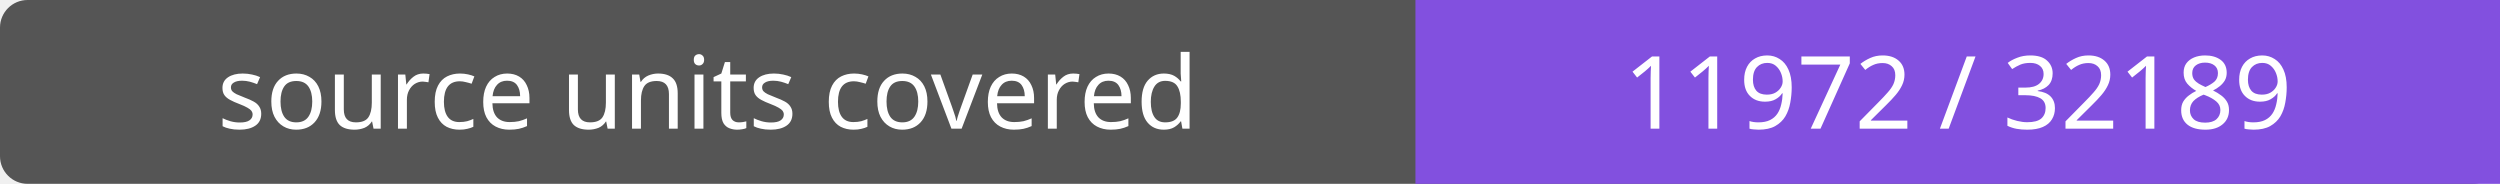
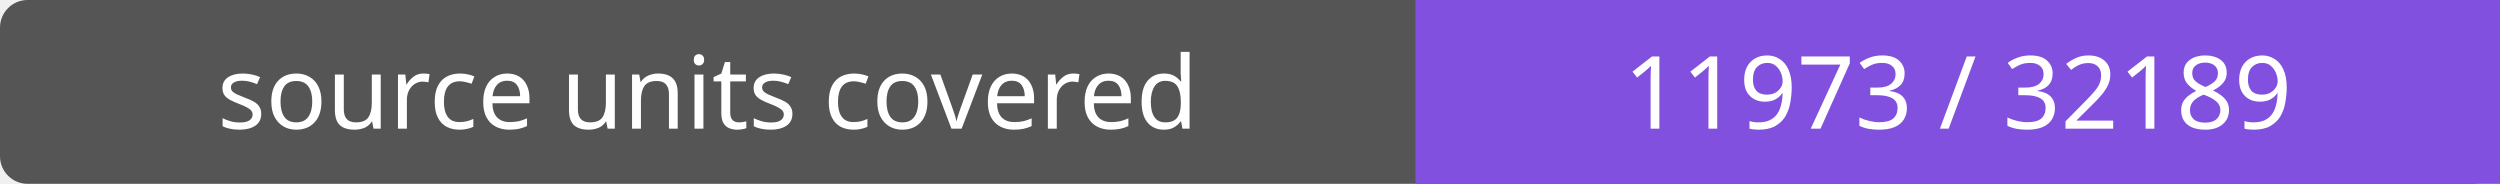
- <svg xmlns="http://www.w3.org/2000/svg" width="272" height="20" role="img" aria-label="source units covered: 11972 / 32189">
+ <svg xmlns="http://www.w3.org/2000/svg" width="272" height="20" role="img" aria-label="source units covered: 11973 / 32189">
  <rect width="272" height="20" rx="3" fill="#555" />
  <path fill="#8250df" d="M154 0h118v20H154z" />
  <g fill="#fff" text-anchor="middle" font-family="Verdana,sans-serif" font-size="11">
    <text x="77.0" y="14">source units covered</text>
-     <text x="213.0" y="14">11972 / 32189</text>
+     <text x="213.0" y="14">11973 / 32189</text>
  </g>
</svg>
